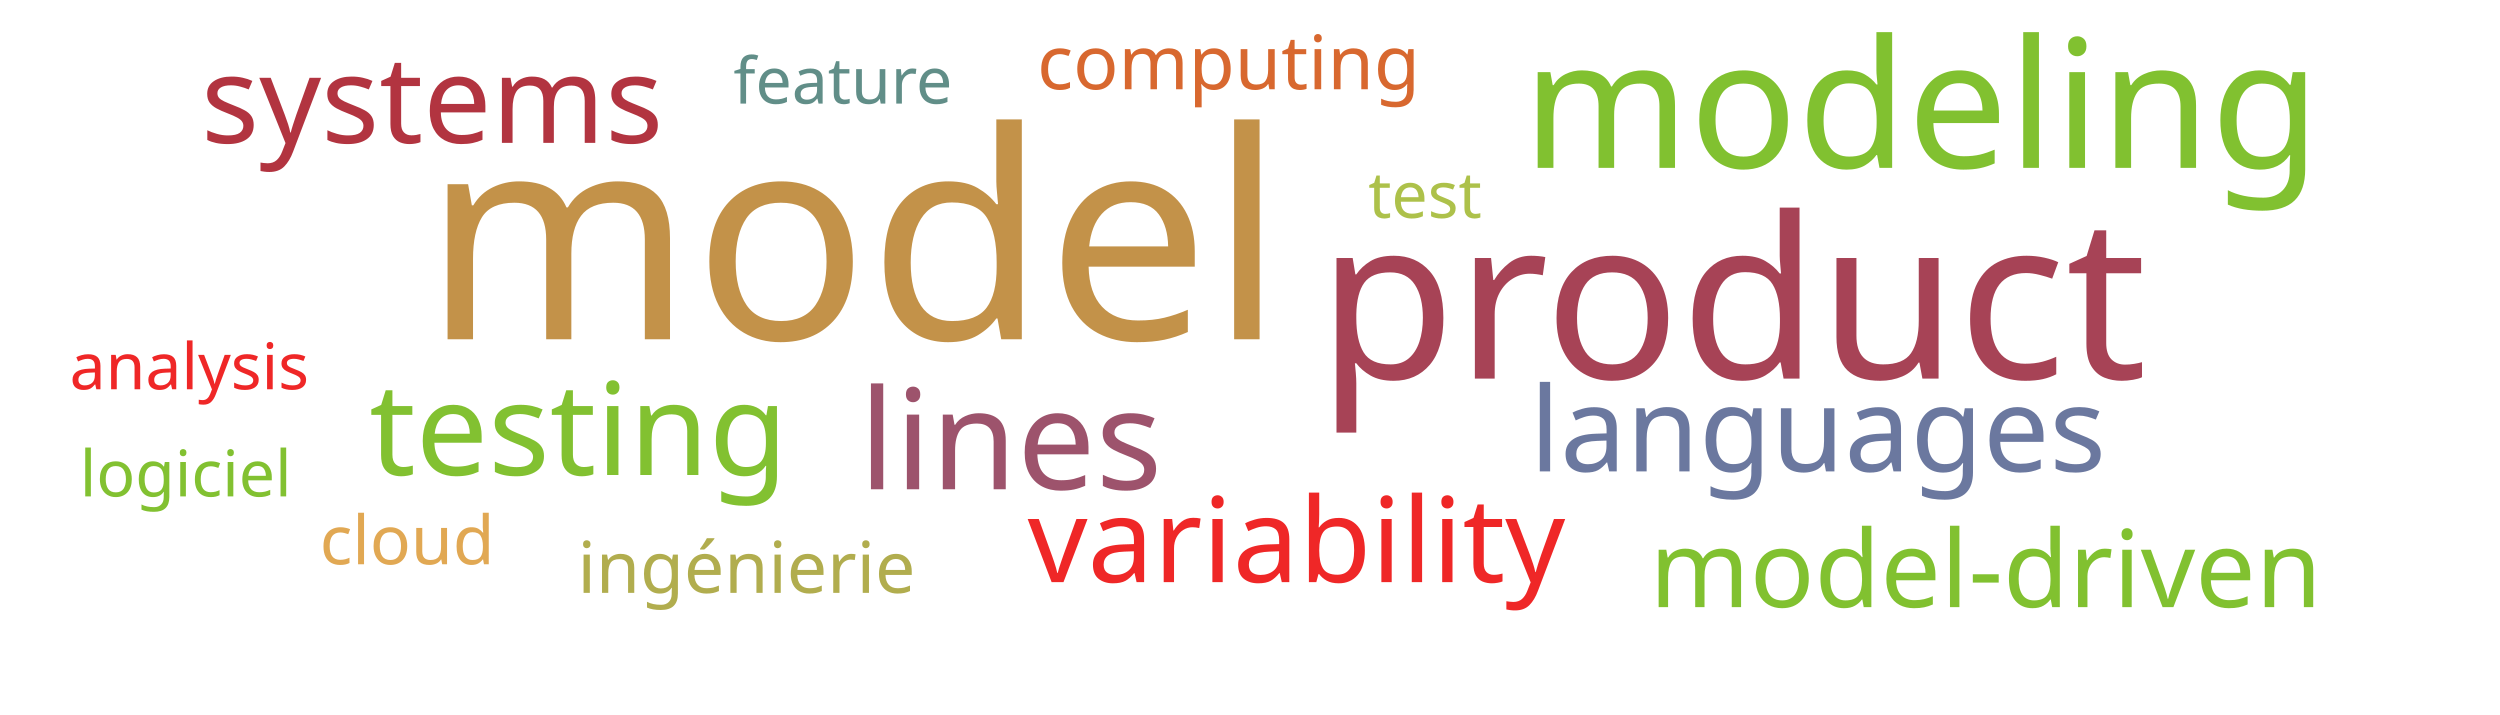
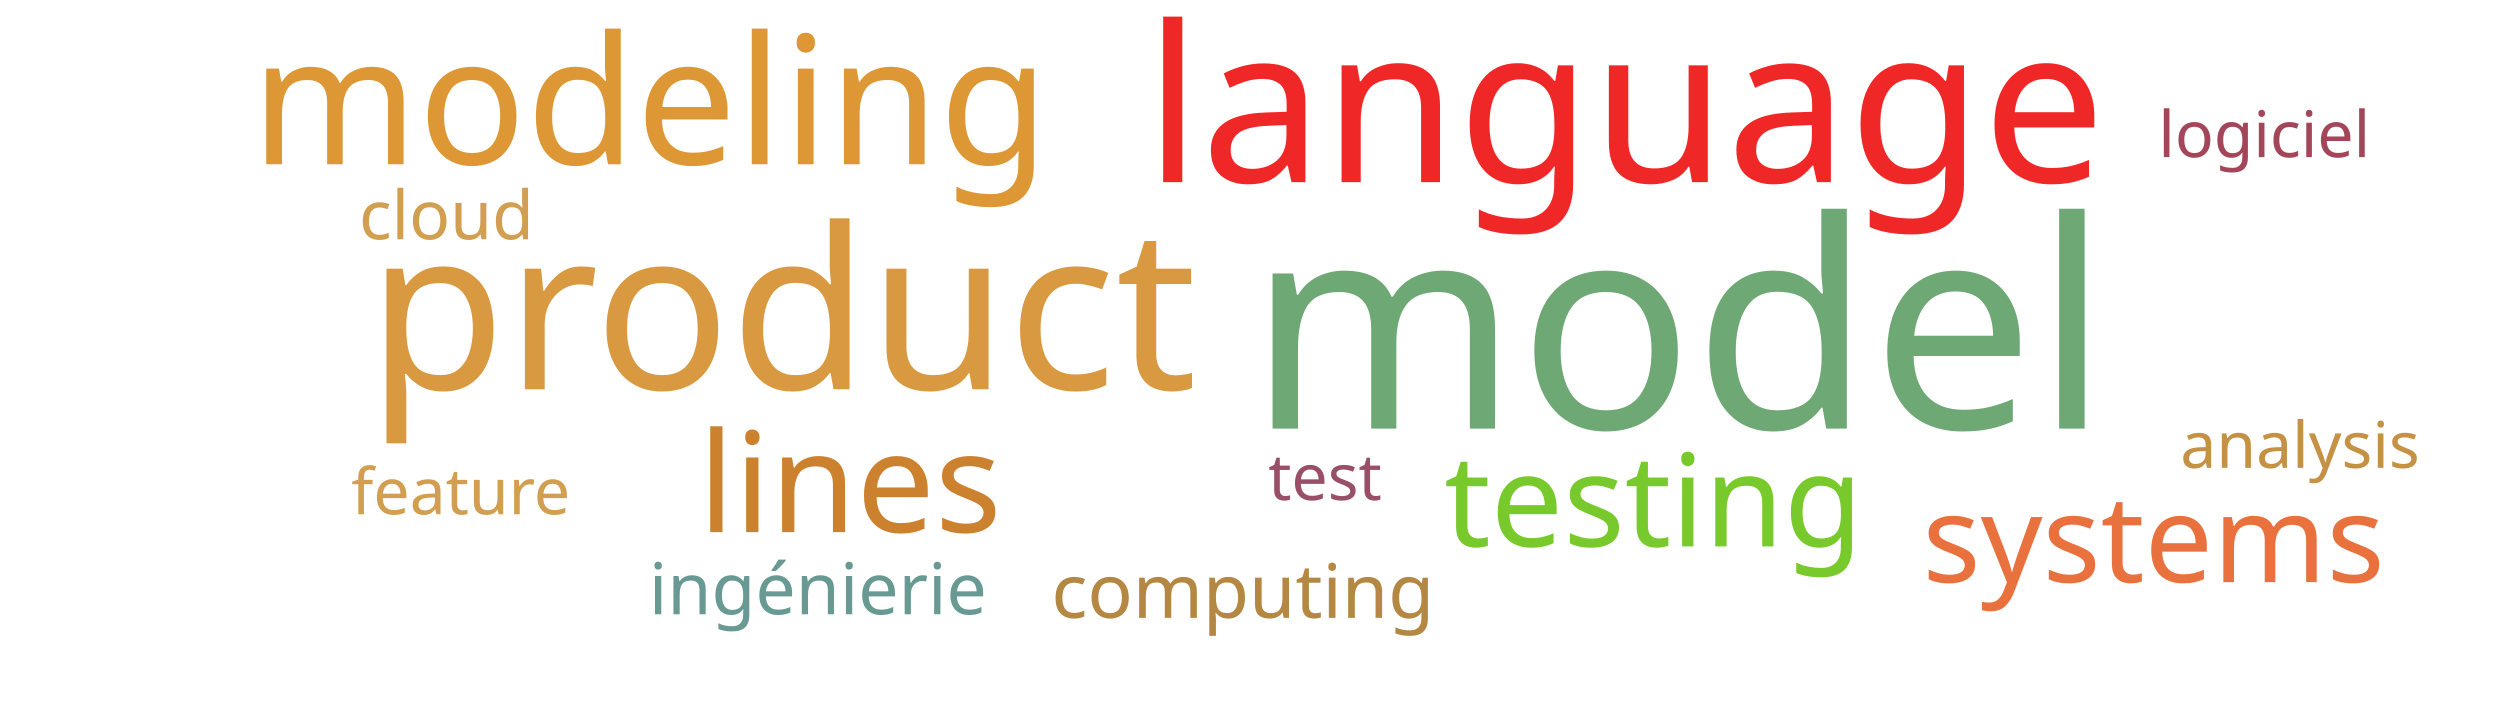
<svg xmlns="http://www.w3.org/2000/svg" width="700" height="200">
  <g transform="translate(350, 100)">
-     <text text-anchor="middle" style="font-family: Impact; font-size: 81px; fill: #c39249" transform="translate(-111,-5)rotate(0)">model</text>
-     <text text-anchor="middle" style="font-family: Impact; font-size: 63px; fill: #a74356" transform="translate(135,6)rotate(0)">product</text>
-     <text text-anchor="middle" style="font-family: Impact; font-size: 50px; fill: #81c130" transform="translate(188,-53)rotate(0)">modeling</text>
-     <text text-anchor="middle" style="font-family: Impact; font-size: 39px; fill: #9d536c" transform="translate(-67,37)rotate(0)">lines</text>
-     <text text-anchor="middle" style="font-family: Impact; font-size: 36px; fill: #82c131" transform="translate(-188,33)rotate(0)">testing</text>
-     <text text-anchor="middle" style="font-family: Impact; font-size: 34px; fill: #b23440" transform="translate(-229,-60)rotate(0)">systems</text>
-     <text text-anchor="middle" style="font-family: Impact; font-size: 33px; fill: #ef2727" transform="translate(13,63)rotate(0)">variability</text>
-     <text text-anchor="middle" style="font-family: Impact; font-size: 33px; fill: #6b789f" transform="translate(159,32)rotate(0)">languages</text>
-     <text text-anchor="middle" style="font-family: Impact; font-size: 30px; fill: #81c130" transform="translate(206,70)rotate(0)">model-driven</text>
-     <text text-anchor="middle" style="font-family: Impact; font-size: 21px; fill: #d8682f" transform="translate(-6,-75)rotate(0)">computing</text>
-     <text text-anchor="middle" style="font-family: Impact; font-size: 20px; fill: #b1ad4e" transform="translate(-141,66)rotate(0)">ingénierie</text>
-     <text text-anchor="middle" style="font-family: Impact; font-size: 19px; fill: #e1a853" transform="translate(-236,58)rotate(0)">cloud</text>
-     <text text-anchor="middle" style="font-family: Impact; font-size: 18px; fill: #adc14a" transform="translate(49,-39)rotate(0)">test</text>
-     <text text-anchor="middle" style="font-family: Impact; font-size: 18px; fill: #82c131" transform="translate(-298,39)rotate(0)">logiciel</text>
-     <text text-anchor="middle" style="font-family: Impact; font-size: 18px; fill: #618e88" transform="translate(-114,-71)rotate(0)">feature</text>
-     <text text-anchor="middle" style="font-family: Impact; font-size: 18px; fill: #ef2727" transform="translate(-297,9)rotate(0)">analysis</text>
+     <text text-anchor="middle" style="font-family: Impact; font-size: 81px; fill: #6ea874" transform="translate(120,20)rotate(0)">model</text>
+     <text text-anchor="middle" style="font-family: Impact; font-size: 63px; fill: #d89940" transform="translate(-131,9)rotate(0)">product</text>
+     <text text-anchor="middle" style="font-family: Impact; font-size: 61px; fill: #ef2727" transform="translate(105,-49)rotate(0)">language</text>
+     <text text-anchor="middle" style="font-family: Impact; font-size: 50px; fill: #dd9735" transform="translate(-168,-54)rotate(0)">modeling</text>
+     <text text-anchor="middle" style="font-family: Impact; font-size: 39px; fill: #cc812f" transform="translate(-112,49)rotate(0)">lines</text>
+     <text text-anchor="middle" style="font-family: Impact; font-size: 36px; fill: #78c92b" transform="translate(113,53)rotate(0)">testing</text>
+     <text text-anchor="middle" style="font-family: Impact; font-size: 34px; fill: #e9713e" transform="translate(253,63)rotate(0)">systems</text>
+     <text text-anchor="middle" style="font-family: Impact; font-size: 21px; fill: #b48742" transform="translate(-2,73)rotate(0)">computing</text>
+     <text text-anchor="middle" style="font-family: Impact; font-size: 20px; fill: #689993" transform="translate(-121,72)rotate(0)">ingénierie</text>
+     <text text-anchor="middle" style="font-family: Impact; font-size: 19px; fill: #d19f4f" transform="translate(-225,-33)rotate(0)">cloud</text>
+     <text text-anchor="middle" style="font-family: Impact; font-size: 18px; fill: #9a4f69" transform="translate(21,40)rotate(0)">test</text>
+     <text text-anchor="middle" style="font-family: Impact; font-size: 18px; fill: #a4465a" transform="translate(284,-56)rotate(0)">logiciel</text>
+     <text text-anchor="middle" style="font-family: Impact; font-size: 18px; fill: #d19f4f" transform="translate(-221,44)rotate(0)">feature</text>
+     <text text-anchor="middle" style="font-family: Impact; font-size: 18px; fill: #c59145" transform="translate(294,31)rotate(0)">analysis</text>
  </g>
</svg>
